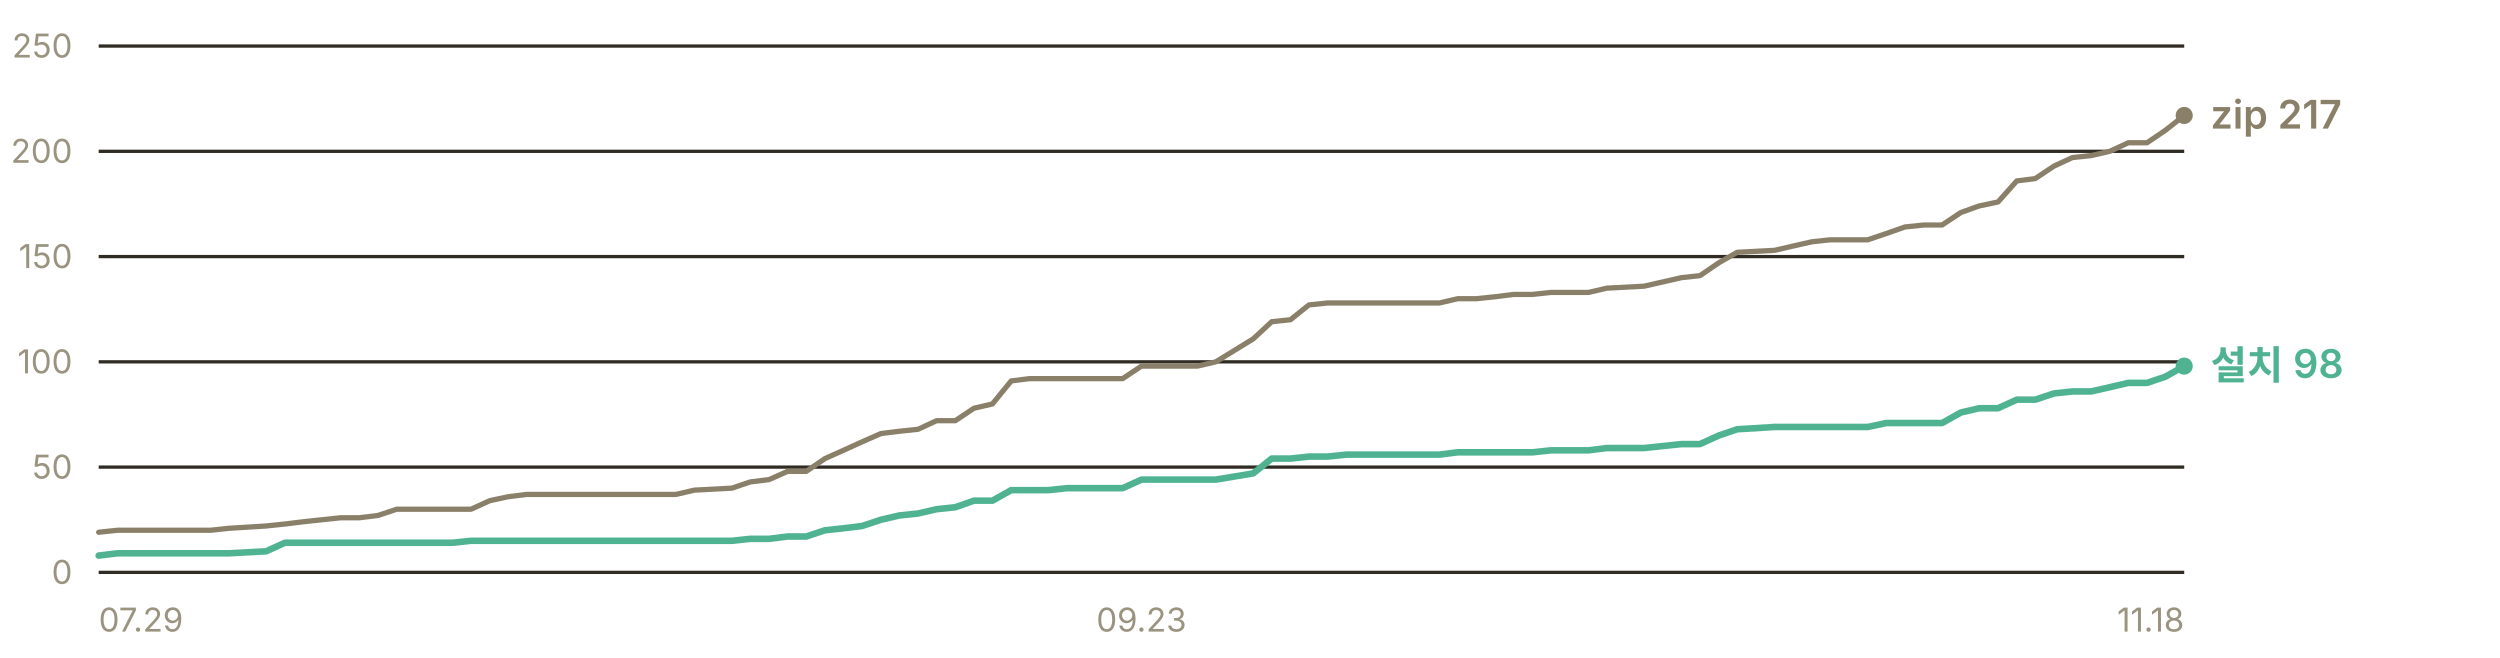
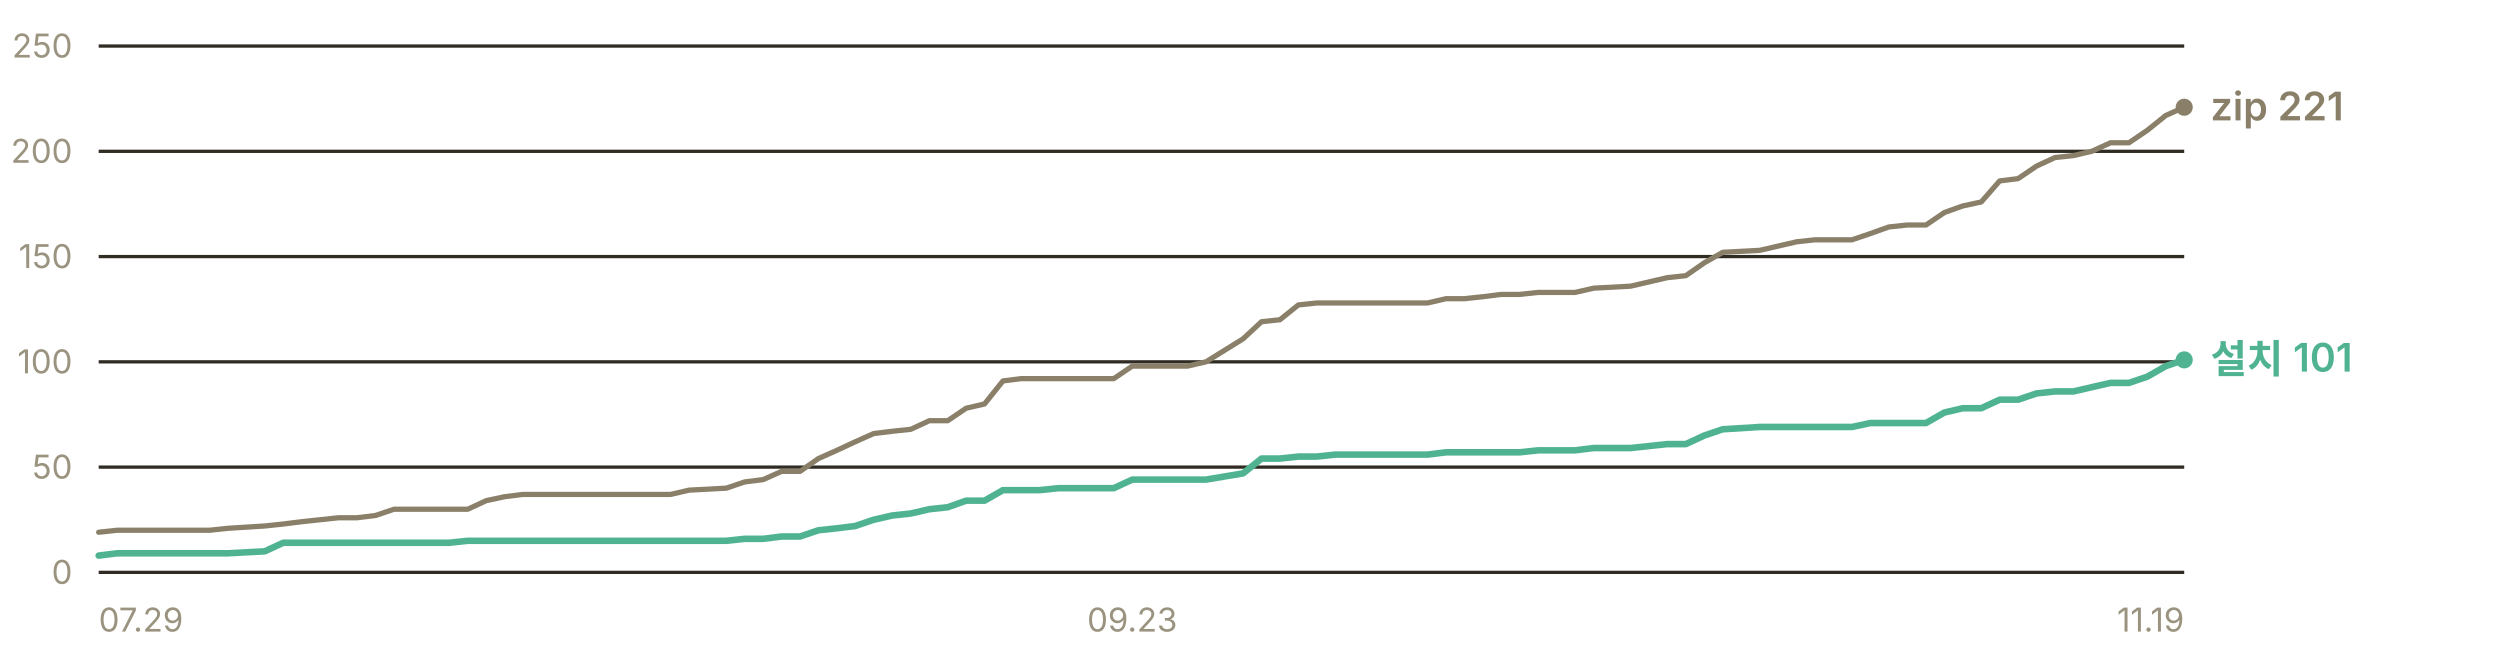
- <svg xmlns="http://www.w3.org/2000/svg" width="760" height="200" viewBox="0 0 760 200" role="img" aria-label="누적 다운로드 추이 — 설치 프로그램 98건, zip 217건">
+ <svg xmlns="http://www.w3.org/2000/svg" width="760" height="200" viewBox="0 0 760 200" role="img" aria-label="누적 다운로드 추이 — 설치 프로그램 101건, zip 221건">
  <g font-family="-apple-system, BlinkMacSystemFont, 'Segoe UI', 'Malgun Gothic', 'Apple SD Gothic Neo', sans-serif" font-size="11">
    <line x1="30" y1="174.0" x2="664" y2="174.0" stroke="#302c23" stroke-width="1" />
    <text x="22" y="177.5" fill="#9a937f" font-size="10" text-anchor="end">0</text>
    <line x1="30" y1="142.0" x2="664" y2="142.0" stroke="#302c23" stroke-width="1" />
    <text x="22" y="145.5" fill="#9a937f" font-size="10" text-anchor="end">50</text>
    <line x1="30" y1="110.0" x2="664" y2="110.0" stroke="#302c23" stroke-width="1" />
    <text x="22" y="113.5" fill="#9a937f" font-size="10" text-anchor="end">100</text>
    <line x1="30" y1="78.0" x2="664" y2="78.0" stroke="#302c23" stroke-width="1" />
    <text x="22" y="81.5" fill="#9a937f" font-size="10" text-anchor="end">150</text>
    <line x1="30" y1="46.0" x2="664" y2="46.0" stroke="#302c23" stroke-width="1" />
    <text x="22" y="49.5" fill="#9a937f" font-size="10" text-anchor="end">200</text>
    <line x1="30" y1="14.0" x2="664" y2="14.0" stroke="#302c23" stroke-width="1" />
    <text x="22" y="17.5" fill="#9a937f" font-size="10" text-anchor="end">250</text>
-     <polyline points="30.0,161.8 35.7,161.2 41.3,161.2 47.0,161.2 52.6,161.2 58.3,161.2 64.0,161.2 69.6,160.6 80.9,159.9 86.6,159.3 92.3,158.6 97.9,158.0 103.6,157.4 109.2,157.4 114.9,156.7 120.6,154.8 126.2,154.8 131.9,154.8 137.6,154.8 143.2,154.8 148.9,152.2 154.5,151.0 160.2,150.3 165.9,150.3 171.5,150.3 177.2,150.3 182.8,150.3 194.2,150.3 199.8,150.3 205.5,150.3 211.1,149.0 222.5,148.4 228.1,146.5 233.8,145.8 239.4,143.3 245.1,143.3 250.8,139.4 256.4,136.9 262.1,134.3 267.8,131.8 273.4,131.1 279.1,130.5 284.7,127.9 290.4,127.9 296.1,124.1 301.7,122.8 307.4,115.8 313.0,115.1 318.7,115.1 324.4,115.1 330.0,115.1 341.3,115.1 347.0,111.3 352.7,111.3 358.3,111.3 364.0,111.3 369.6,110.0 381.0,103.0 386.6,97.8 392.3,97.2 397.9,92.7 403.6,92.1 409.3,92.1 420.6,92.1 426.2,92.1 431.9,92.1 437.6,92.1 443.2,90.8 448.9,90.8 454.6,90.2 460.2,89.5 465.9,89.5 471.5,88.9 477.2,88.9 482.9,88.9 488.5,87.6 499.8,87.0 511.2,84.4 516.8,83.8 522.5,79.9 528.1,76.7 539.5,76.1 545.1,74.8 550.8,73.5 556.4,72.9 562.1,72.9 567.8,72.9 573.4,71.0 579.1,69.0 584.8,68.4 590.4,68.4 596.1,64.6 601.7,62.6 607.4,61.4 613.1,55.0 618.7,54.3 624.4,50.5 630.0,47.9 635.7,47.3 641.4,46.0 647.0,43.4 652.7,43.4 658.3,39.6 664.0,35.1" fill="none" stroke="#8a8069" stroke-width="1.6" stroke-linejoin="round" stroke-linecap="round" />
-     <polyline points="30.0,168.9 35.7,168.2 41.3,168.2 47.0,168.2 52.6,168.2 58.3,168.2 64.0,168.2 69.6,168.2 80.9,167.6 86.6,165.0 92.3,165.0 97.9,165.0 103.6,165.0 109.2,165.0 114.9,165.0 120.6,165.0 126.2,165.0 131.9,165.0 137.6,165.0 143.2,164.4 148.9,164.4 154.5,164.4 160.2,164.4 165.9,164.4 171.5,164.4 177.2,164.4 182.8,164.4 194.2,164.4 199.8,164.4 205.5,164.4 211.1,164.4 222.5,164.4 228.1,163.8 233.8,163.8 239.4,163.1 245.1,163.1 250.8,161.2 256.4,160.6 262.1,159.9 267.8,158.0 273.4,156.7 279.1,156.1 284.7,154.8 290.4,154.2 296.1,152.2 301.7,152.2 307.4,149.0 313.0,149.0 318.7,149.0 324.4,148.4 330.0,148.4 341.3,148.4 347.0,145.8 352.7,145.8 358.3,145.8 364.0,145.8 369.6,145.8 381.0,143.9 386.6,139.4 392.3,139.4 397.9,138.8 403.6,138.8 409.3,138.2 420.6,138.2 426.2,138.2 431.9,138.2 437.6,138.2 443.2,137.5 448.9,137.5 454.6,137.5 460.2,137.5 465.9,137.5 471.5,136.9 477.2,136.9 482.9,136.9 488.5,136.2 499.8,136.2 511.2,135.0 516.8,135.0 522.5,132.4 528.1,130.5 539.5,129.8 545.1,129.8 550.8,129.8 556.4,129.8 562.1,129.8 567.8,129.8 573.4,128.6 579.1,128.6 584.8,128.6 590.4,128.6 596.1,125.4 601.7,124.1 607.4,124.1 613.1,121.5 618.7,121.5 624.4,119.6 630.0,119.0 635.7,119.0 641.4,117.7 647.0,116.4 652.7,116.4 658.3,114.5 664.0,111.3" fill="none" stroke="#4fb391" stroke-width="2" stroke-linejoin="round" stroke-linecap="round" />
-     <circle cx="664.0" cy="35.1" r="2.6" fill="#8a8069" />
-     <text x="672.0" y="39.1" fill="#8a8069" font-size="12" font-weight="600">zip 217</text>
-     <circle cx="664.0" cy="111.3" r="2.6" fill="#4fb391" />
-     <text x="672.0" y="115.3" fill="#4fb391" font-size="12" font-weight="600">설치 98</text>
+     <polyline points="30.0,161.8 35.6,161.2 41.2,161.2 46.8,161.2 52.4,161.2 58.1,161.2 63.7,161.2 69.3,160.6 80.5,159.9 86.1,159.3 91.7,158.6 97.3,158.0 102.9,157.4 108.5,157.4 114.2,156.7 119.8,154.8 125.4,154.8 131.0,154.8 136.6,154.8 142.2,154.8 147.8,152.2 153.4,151.0 159.0,150.3 164.7,150.3 170.3,150.3 175.9,150.3 181.5,150.3 192.7,150.3 198.3,150.3 203.9,150.3 209.5,149.0 220.8,148.4 226.4,146.5 232.0,145.8 237.6,143.3 243.2,143.3 248.8,139.4 254.4,136.9 260.0,134.3 265.6,131.8 271.3,131.1 276.9,130.5 282.5,127.9 288.1,127.9 293.7,124.1 299.3,122.8 304.9,115.8 310.5,115.1 316.1,115.1 321.8,115.1 327.4,115.1 338.6,115.1 344.2,111.3 349.8,111.3 355.4,111.3 361.0,111.3 366.6,110.0 377.9,103.0 383.5,97.8 389.1,97.2 394.7,92.7 400.3,92.1 405.9,92.1 417.1,92.1 422.7,92.1 428.4,92.1 434.0,92.1 439.6,90.8 445.2,90.8 450.8,90.2 456.4,89.5 462.0,89.5 467.6,88.9 473.2,88.9 478.8,88.9 484.5,87.6 495.7,87.0 506.9,84.4 512.5,83.8 518.1,79.9 523.7,76.7 535.0,76.1 540.6,74.8 546.2,73.5 551.8,72.9 557.4,72.9 563.0,72.9 568.6,71.0 574.2,69.0 579.8,68.4 585.5,68.4 591.1,64.6 596.7,62.6 602.3,61.4 607.9,55.0 613.5,54.3 619.1,50.5 624.7,47.9 630.3,47.3 635.9,46.0 641.6,43.4 647.2,43.4 652.8,39.6 658.4,35.1 664.0,32.6" fill="none" stroke="#8a8069" stroke-width="1.6" stroke-linejoin="round" stroke-linecap="round" />
+     <polyline points="30.0,168.9 35.6,168.2 41.2,168.2 46.8,168.2 52.4,168.2 58.1,168.2 63.7,168.2 69.3,168.2 80.5,167.6 86.1,165.0 91.7,165.0 97.3,165.0 102.9,165.0 108.5,165.0 114.2,165.0 119.8,165.0 125.4,165.0 131.0,165.0 136.6,165.0 142.2,164.4 147.8,164.4 153.4,164.4 159.0,164.4 164.7,164.4 170.3,164.4 175.9,164.4 181.5,164.4 192.7,164.4 198.3,164.4 203.9,164.4 209.5,164.4 220.8,164.4 226.4,163.8 232.0,163.8 237.6,163.1 243.2,163.1 248.8,161.2 254.4,160.6 260.0,159.9 265.6,158.0 271.3,156.7 276.9,156.1 282.5,154.8 288.1,154.2 293.7,152.2 299.3,152.2 304.9,149.0 310.5,149.0 316.1,149.0 321.8,148.4 327.4,148.4 338.6,148.4 344.2,145.8 349.8,145.8 355.4,145.8 361.0,145.8 366.6,145.8 377.9,143.9 383.5,139.4 389.1,139.4 394.7,138.8 400.3,138.8 405.9,138.2 417.1,138.2 422.7,138.2 428.4,138.2 434.0,138.2 439.6,137.5 445.2,137.5 450.8,137.5 456.4,137.5 462.0,137.5 467.6,136.9 473.2,136.9 478.8,136.9 484.5,136.2 495.7,136.2 506.9,135.0 512.5,135.0 518.1,132.4 523.7,130.5 535.0,129.8 540.6,129.8 546.2,129.8 551.8,129.8 557.4,129.8 563.0,129.8 568.6,128.6 574.2,128.6 579.8,128.6 585.5,128.6 591.1,125.4 596.7,124.1 602.3,124.1 607.9,121.5 613.5,121.5 619.1,119.6 624.7,119.0 630.3,119.0 635.9,117.7 641.6,116.4 647.2,116.4 652.8,114.5 658.4,111.3 664.0,109.4" fill="none" stroke="#4fb391" stroke-width="2" stroke-linejoin="round" stroke-linecap="round" />
+     <circle cx="664.0" cy="32.6" r="2.6" fill="#8a8069" />
+     <text x="672.0" y="36.6" fill="#8a8069" font-size="12" font-weight="600">zip 221</text>
+     <circle cx="664.0" cy="109.4" r="2.6" fill="#4fb391" />
+     <text x="672.0" y="113.4" fill="#4fb391" font-size="12" font-weight="600">설치 101</text>
    <text x="30.0" y="192" fill="#9a937f" font-size="10" text-anchor="start">07.29</text>
-     <text x="347.0" y="192" fill="#9a937f" font-size="10" text-anchor="middle">09.23</text>
-     <text x="664.0" y="192" fill="#9a937f" font-size="10" text-anchor="end">11.18</text>
+     <text x="344.2" y="192" fill="#9a937f" font-size="10" text-anchor="middle">09.23</text>
+     <text x="664.0" y="192" fill="#9a937f" font-size="10" text-anchor="end">11.19</text>
  </g>
</svg>
